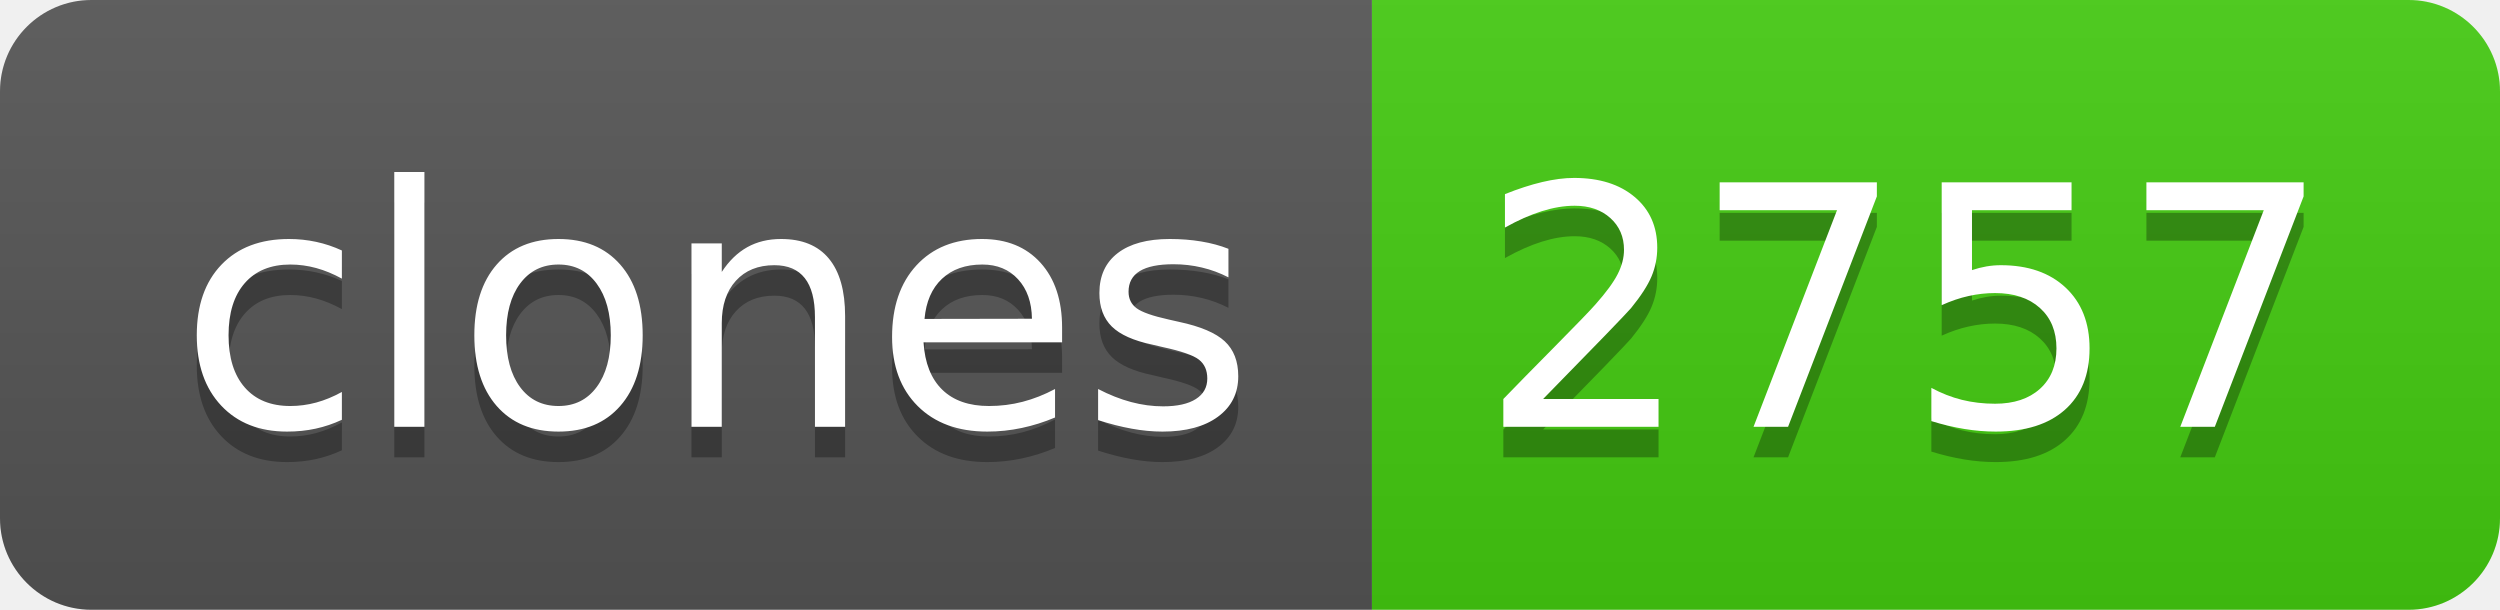
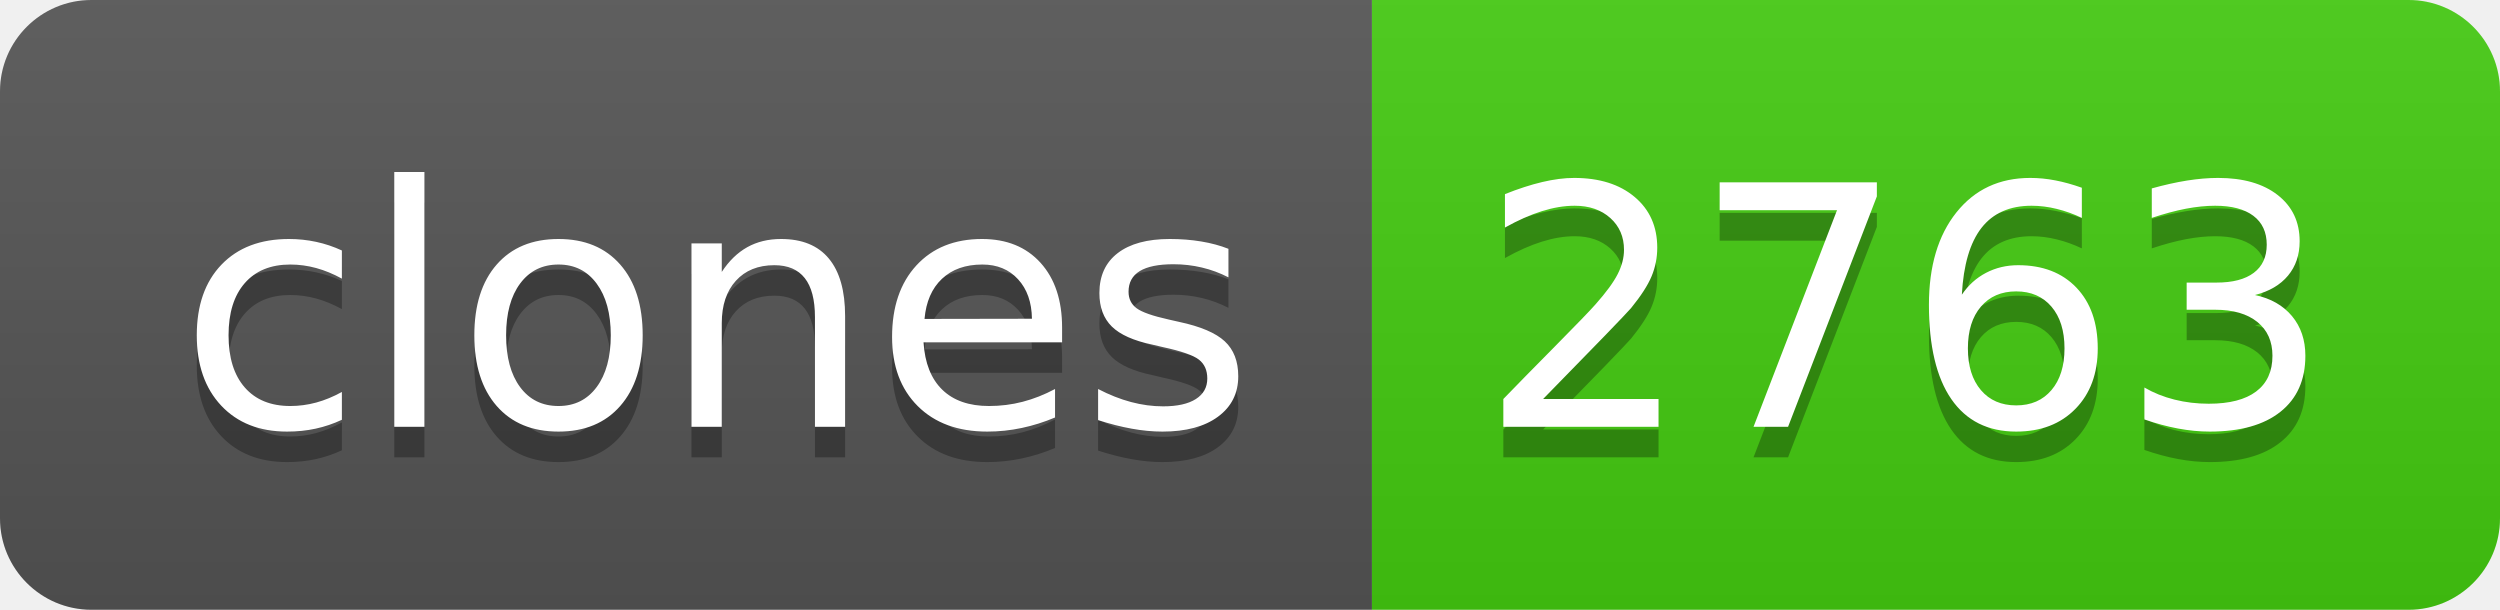
- <svg xmlns="http://www.w3.org/2000/svg" width="82" height="20" role="img" aria-label="clones: 2757">
+ <svg xmlns="http://www.w3.org/2000/svg" width="82" height="20" role="img" aria-label="clones: 2763">
  <linearGradient id="s" x2="0" y2="100%">
    <stop offset="0" stop-color="#bbb" stop-opacity=".1" />
    <stop offset="1" stop-opacity=".1" />
  </linearGradient>
  <clipPath id="r">
    <rect width="82" height="20" rx="3" fill="#fff" />
  </clipPath>
  <g clip-path="url(#r)">
    <rect width="45" height="20" fill="#555" />
    <rect x="45" width="37" height="20" fill="#4c1" />
    <rect width="82" height="20" fill="url(#s)" />
  </g>
  <g fill="#fff" text-anchor="middle" font-family="Verdana,Geneva,DejaVu Sans,sans-serif" text-rendering="geometricPrecision" font-size="110">
    <text aria-hidden="true" x="235" y="150" fill="#010101" fill-opacity=".3" transform="scale(.1)" textLength="350">clones</text>
    <text x="235" y="140" transform="scale(.1)" fill="#fff" textLength="350">clones</text>
-     <text aria-hidden="true" x="625" y="150" fill="#010101" fill-opacity=".3" transform="scale(.1)" textLength="270">2757</text>
-     <text x="625" y="140" transform="scale(.1)" fill="#fff" textLength="270">2757</text>
+     <text aria-hidden="true" x="625" y="150" fill="#010101" fill-opacity=".3" transform="scale(.1)" textLength="270">2763</text>
+     <text x="625" y="140" transform="scale(.1)" fill="#fff" textLength="270">2763</text>
  </g>
</svg>
